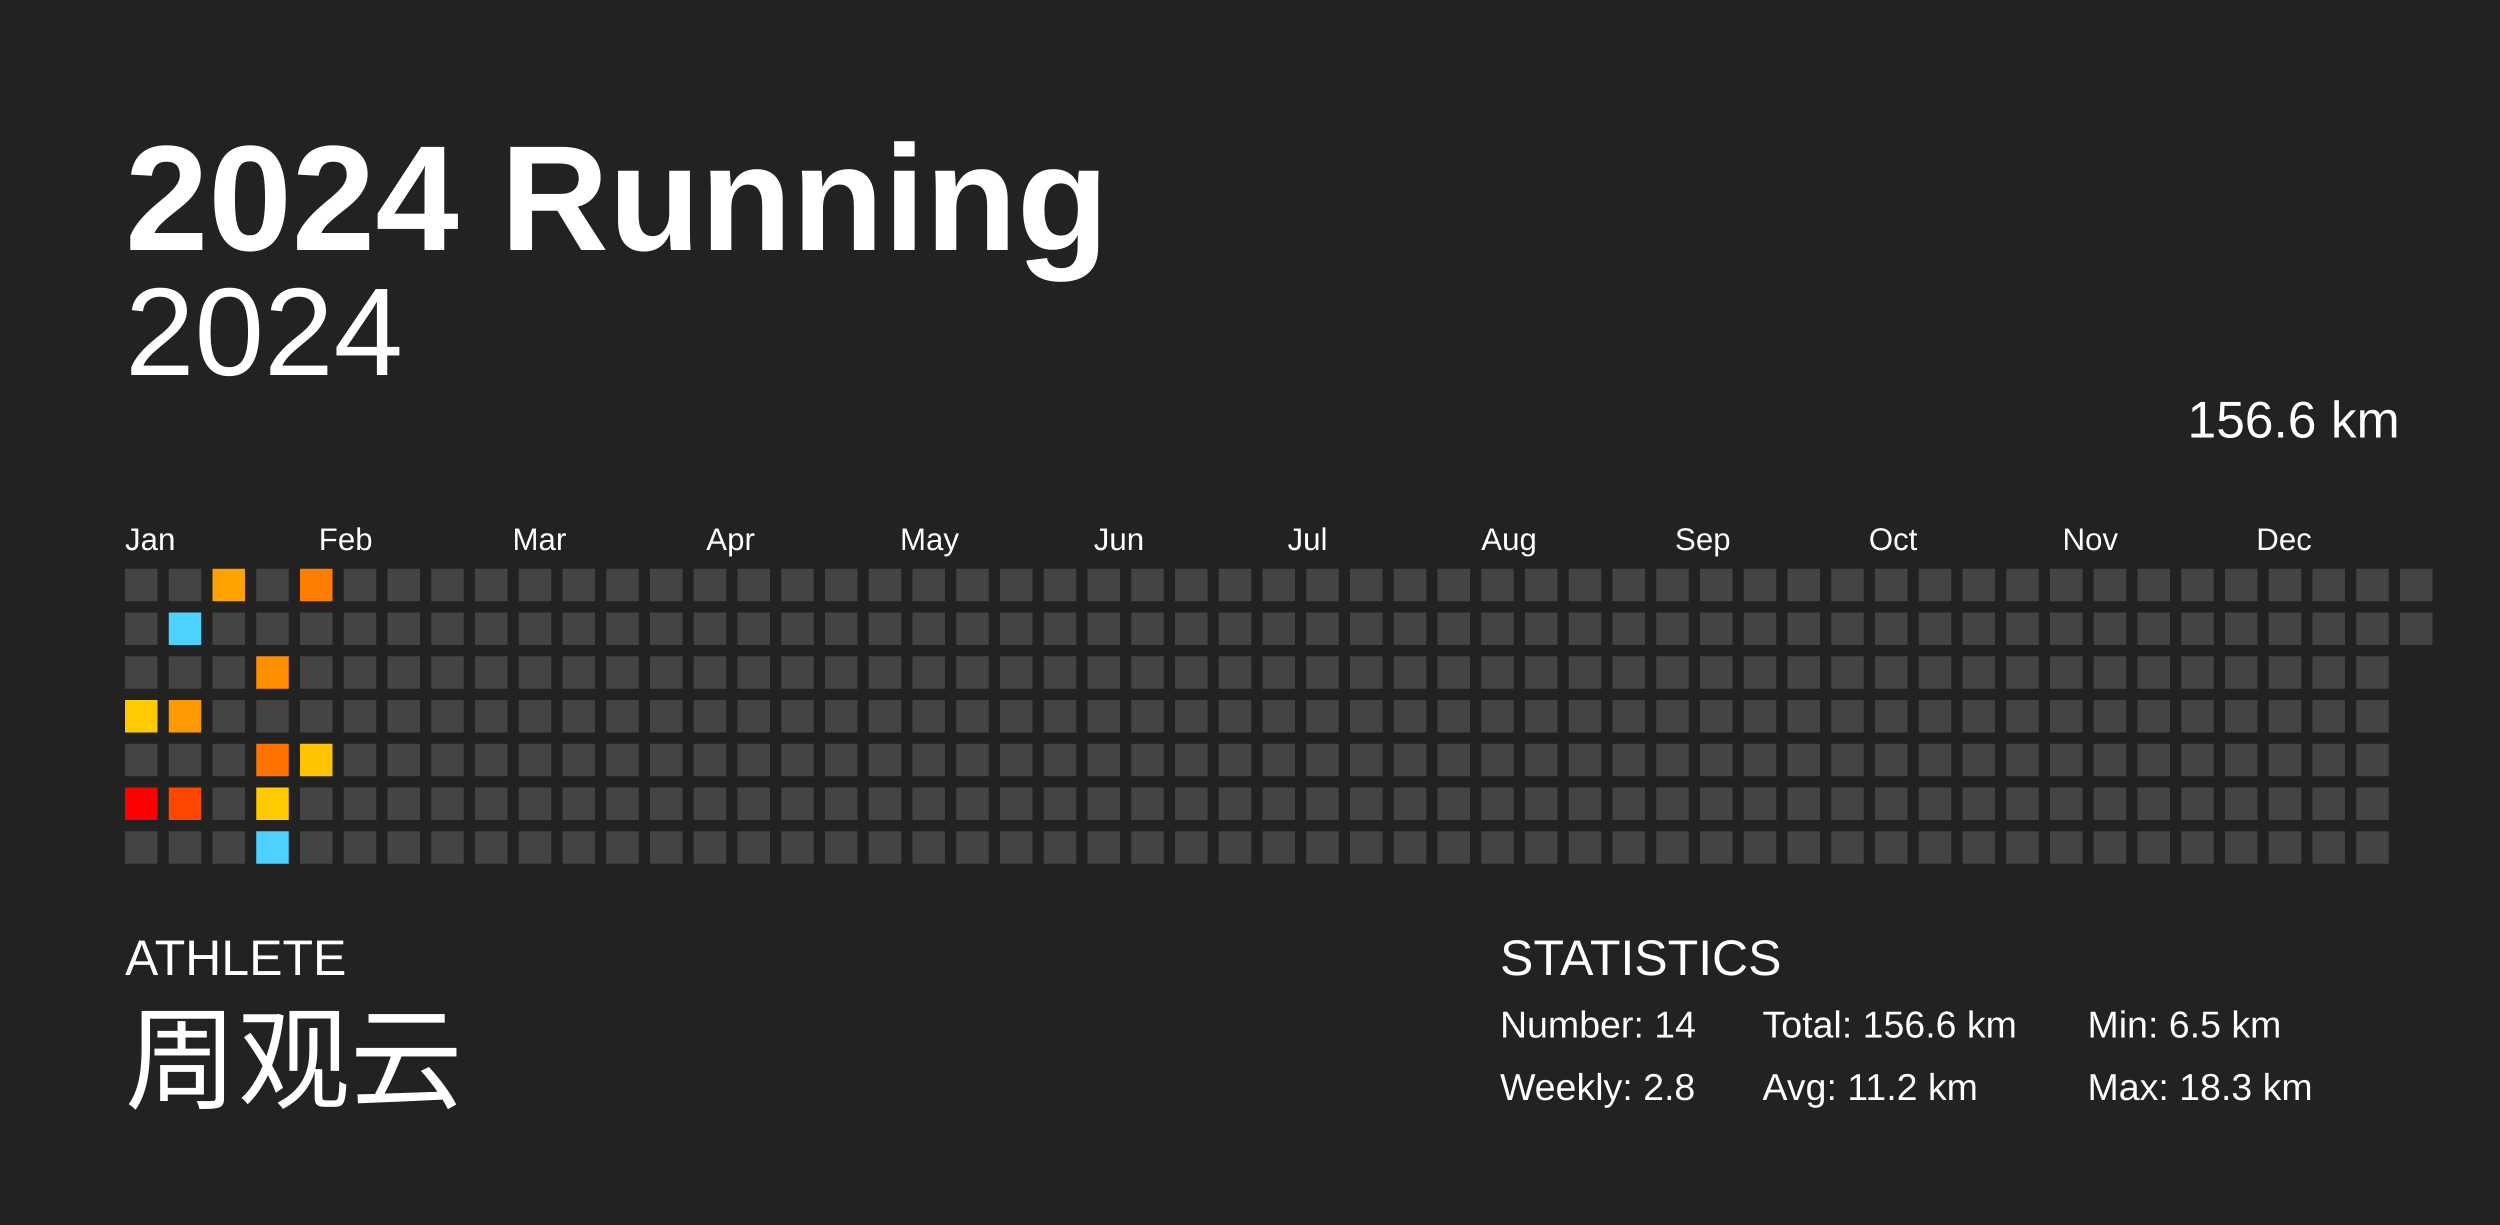
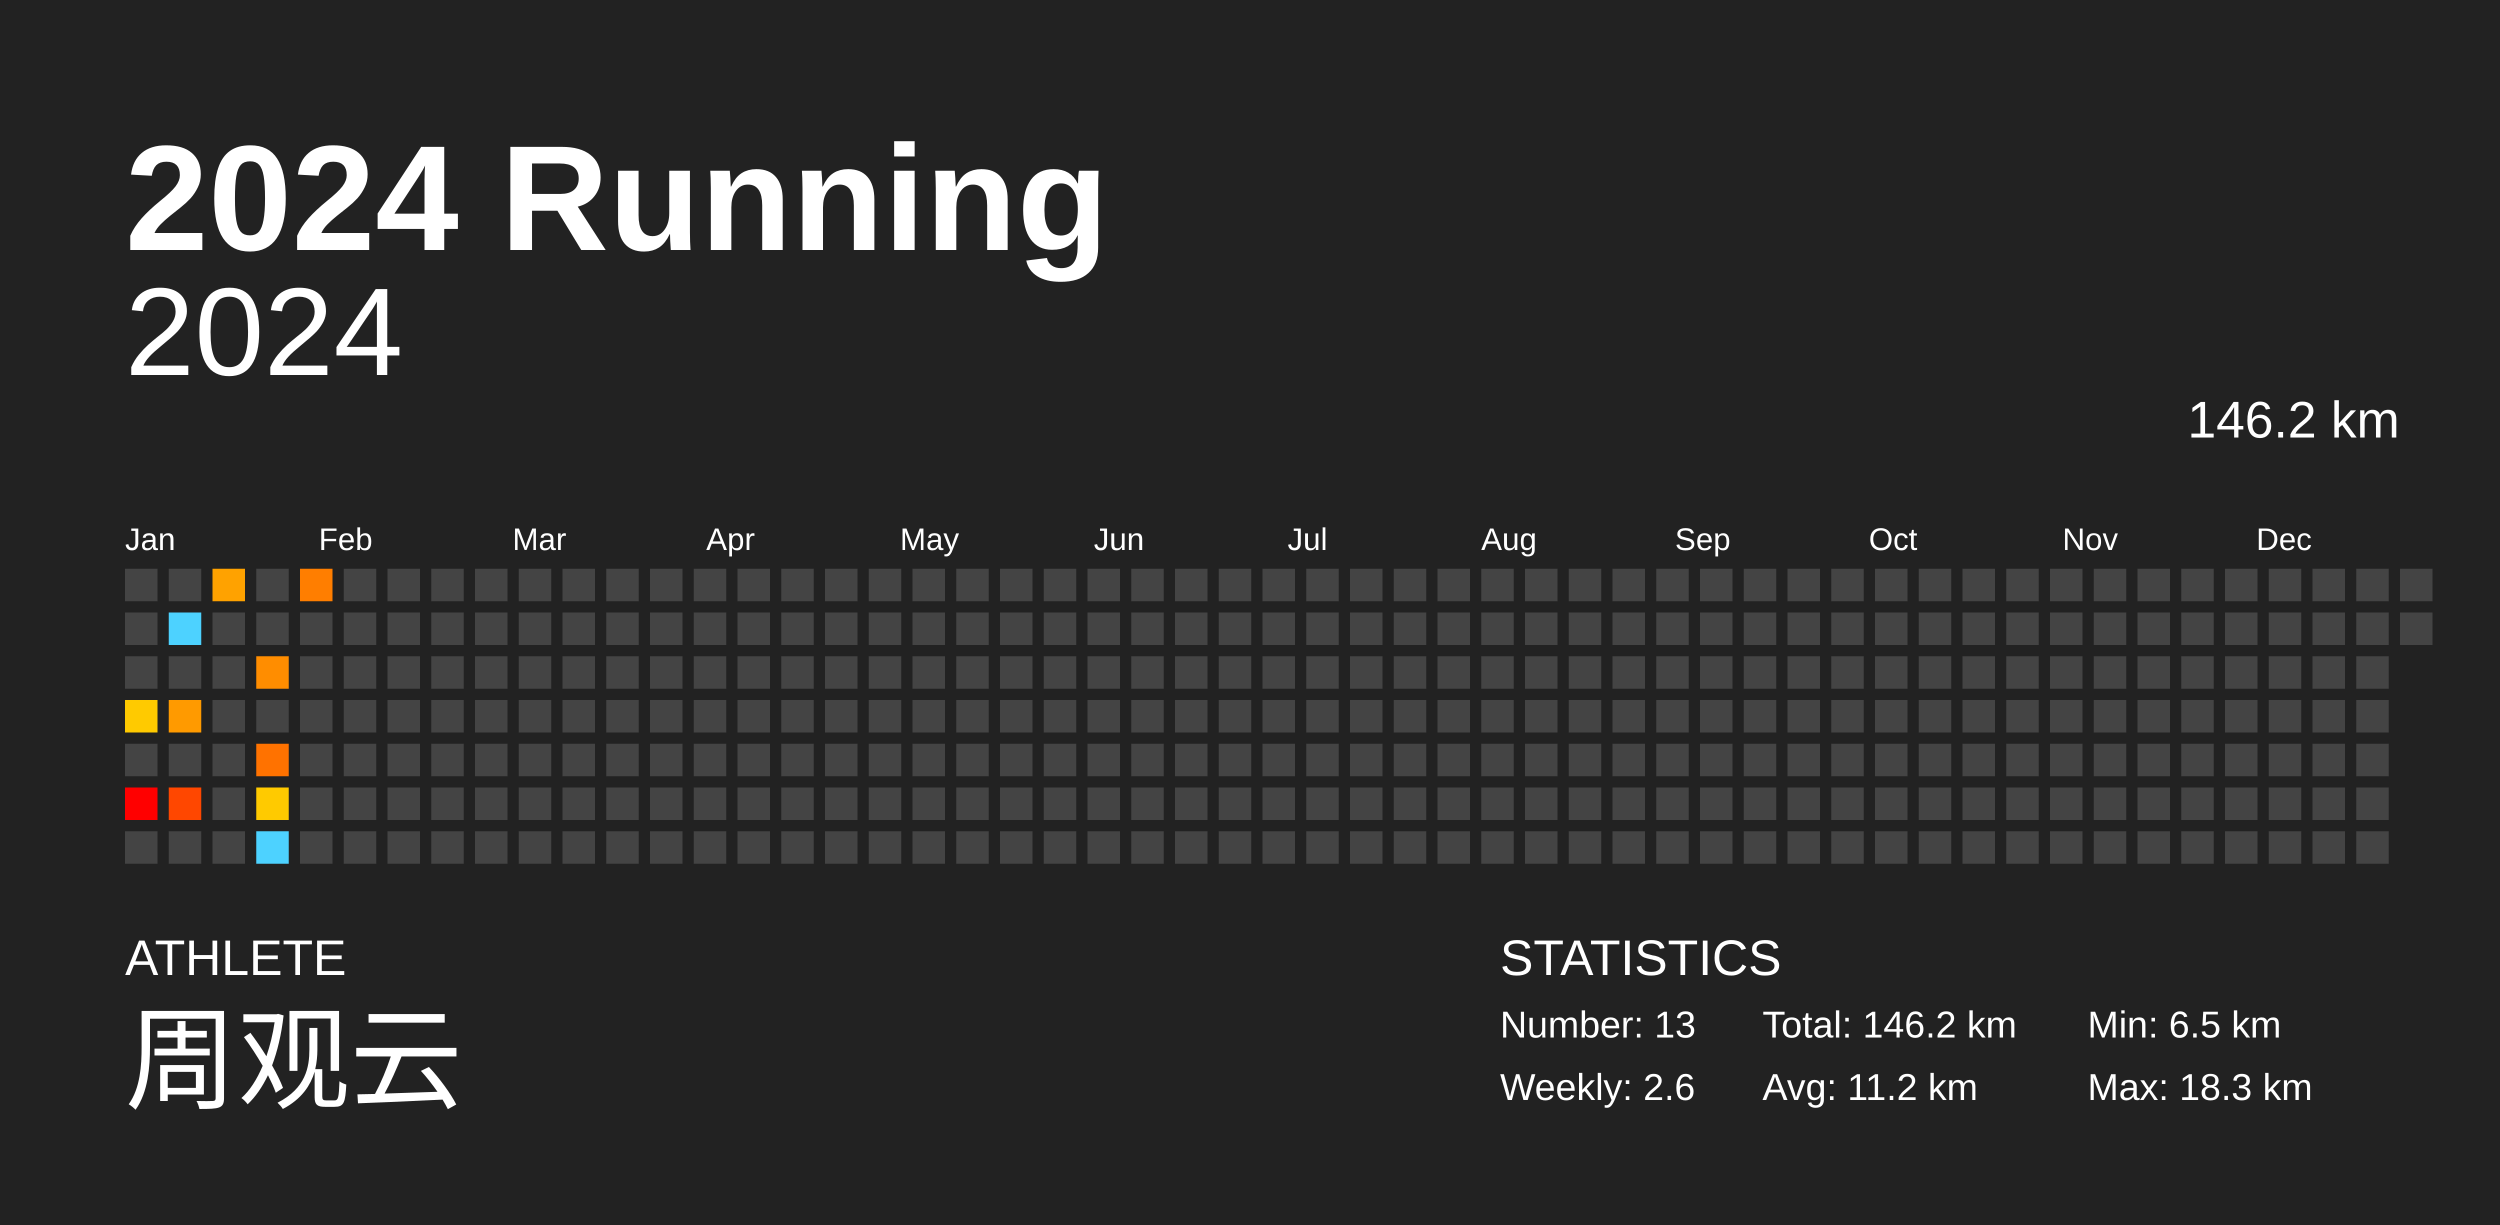
<svg xmlns="http://www.w3.org/2000/svg" baseProfile="full" height="98mm" version="1.1" viewBox="0,0,200,98" width="200mm">
  <defs />
  <rect fill="#222222" height="98" width="200" x="0" y="0" />
  <text fill="#FFFFFF" style="font-size:12px; font-family:Arial; font-weight:bold;" x="10" y="20">2024 Running</text>
  <text fill="#FFFFFF" style="font-size:4px; font-family:Arial" x="10" y="78">ATHLETE</text>
  <text fill="#FFFFFF" style="font-size:9px; font-family:Arial" x="10" y="88">周观云</text>
  <text fill="#FFFFFF" style="font-size:4px; font-family:Arial" x="120" y="78">STATISTICS</text>
-   <text fill="#FFFFFF" style="font-size:3px; font-family:Arial" x="120" y="83">Number: 14</text>
-   <text fill="#FFFFFF" style="font-size:3px; font-family:Arial" x="120" y="88">Weekly: 2.8</text>
-   <text fill="#FFFFFF" style="font-size:3px; font-family:Arial" x="141" y="83">Total: 156.6 km</text>
+   <text fill="#FFFFFF" style="font-size:3px; font-family:Arial" x="120" y="83">Number: 13</text>
+   <text fill="#FFFFFF" style="font-size:3px; font-family:Arial" x="120" y="88">Weekly: 2.6</text>
+   <text fill="#FFFFFF" style="font-size:3px; font-family:Arial" x="141" y="83">Total: 146.2 km</text>
  <text fill="#FFFFFF" style="font-size:3px; font-family:Arial" x="141" y="88">Avg: 11.2 km</text>
  <text fill="#FFFFFF" style="font-size:3px; font-family:Arial" x="167" y="83">Min: 6.5 km</text>
  <text fill="#FFFFFF" style="font-size:3px; font-family:Arial" x="167" y="88">Max: 18.3 km</text>
  <text alignment-baseline="hanging" fill="#FFFFFF" style="font-size:10.0px; font-family:Arial;" x="10" y="30">2024</text>
-   <text alignment-baseline="hanging" fill="#FFFFFF" style="font-size:4.125px; font-family:Arial;" x="175" y="35">156.6 km</text>
+   <text alignment-baseline="hanging" fill="#FFFFFF" style="font-size:4.125px; font-family:Arial;" x="175" y="35">146.2 km</text>
  <text fill="#FFFFFF" style="font-size:2.5px; font-family:Arial" x="10.0" y="44">Jan</text>
  <text fill="#FFFFFF" style="font-size:2.5px; font-family:Arial" x="25.5" y="44">Feb</text>
  <text fill="#FFFFFF" style="font-size:2.5px; font-family:Arial" x="41.0" y="44">Mar</text>
  <text fill="#FFFFFF" style="font-size:2.5px; font-family:Arial" x="56.5" y="44">Apr</text>
  <text fill="#FFFFFF" style="font-size:2.5px; font-family:Arial" x="72.0" y="44">May</text>
  <text fill="#FFFFFF" style="font-size:2.5px; font-family:Arial" x="87.5" y="44">Jun</text>
  <text fill="#FFFFFF" style="font-size:2.5px; font-family:Arial" x="103.0" y="44">Jul</text>
  <text fill="#FFFFFF" style="font-size:2.5px; font-family:Arial" x="118.5" y="44">Aug</text>
  <text fill="#FFFFFF" style="font-size:2.5px; font-family:Arial" x="134.0" y="44">Sep</text>
  <text fill="#FFFFFF" style="font-size:2.5px; font-family:Arial" x="149.5" y="44">Oct</text>
  <text fill="#FFFFFF" style="font-size:2.5px; font-family:Arial" x="165.0" y="44">Nov</text>
  <text fill="#FFFFFF" style="font-size:2.5px; font-family:Arial" x="180.5" y="44">Dec</text>
  <rect fill="#444444" height="2.6" width="2.6" x="10.0" y="45.5" />
  <rect fill="#444444" height="2.6" width="2.6" x="10.0" y="49.0" />
  <rect fill="#444444" height="2.6" width="2.6" x="10.0" y="52.5" />
  <rect fill="#ffca00" height="2.6" width="2.6" x="10.0" y="56.0" />
  <rect fill="#444444" height="2.6" width="2.6" x="10.0" y="59.5" />
  <rect fill="red" height="2.6" width="2.6" x="10.0" y="63.0" />
  <rect fill="#444444" height="2.6" width="2.6" x="10.0" y="66.5" />
  <rect fill="#444444" height="2.6" width="2.6" x="13.5" y="45.5" />
  <rect fill="#4dd2ff" height="2.6" width="2.6" x="13.5" y="49.0" />
  <rect fill="#444444" height="2.6" width="2.6" x="13.5" y="52.5" />
  <rect fill="#ff9a00" height="2.6" width="2.6" x="13.5" y="56.0" />
  <rect fill="#444444" height="2.6" width="2.6" x="13.5" y="59.5" />
  <rect fill="#ff4700" height="2.6" width="2.6" x="13.5" y="63.0" />
  <rect fill="#444444" height="2.6" width="2.6" x="13.5" y="66.5" />
  <rect fill="#ffa200" height="2.6" width="2.6" x="17.0" y="45.5" />
  <rect fill="#444444" height="2.6" width="2.6" x="17.0" y="49.0" />
  <rect fill="#444444" height="2.6" width="2.6" x="17.0" y="52.5" />
  <rect fill="#444444" height="2.6" width="2.6" x="17.0" y="56.0" />
  <rect fill="#444444" height="2.6" width="2.6" x="17.0" y="59.5" />
  <rect fill="#444444" height="2.6" width="2.6" x="17.0" y="63.0" />
  <rect fill="#444444" height="2.6" width="2.6" x="17.0" y="66.5" />
  <rect fill="#444444" height="2.6" width="2.6" x="20.5" y="45.5" />
  <rect fill="#444444" height="2.6" width="2.6" x="20.5" y="49.0" />
  <rect fill="#ff8d00" height="2.6" width="2.6" x="20.5" y="52.5" />
  <rect fill="#444444" height="2.6" width="2.6" x="20.5" y="56.0" />
  <rect fill="#ff7200" height="2.6" width="2.6" x="20.5" y="59.5" />
  <rect fill="#ffca00" height="2.6" width="2.6" x="20.5" y="63.0" />
  <rect fill="#4dd2ff" height="2.6" width="2.6" x="20.5" y="66.5" />
  <rect fill="#ff7e00" height="2.6" width="2.6" x="24.0" y="45.5" />
  <rect fill="#444444" height="2.6" width="2.6" x="24.0" y="49.0" />
  <rect fill="#444444" height="2.6" width="2.6" x="24.0" y="52.5" />
  <rect fill="#444444" height="2.6" width="2.6" x="24.0" y="56.0" />
-   <rect fill="#ffc300" height="2.6" width="2.6" x="24.0" y="59.5" />
+   <rect fill="#444444" height="2.6" width="2.6" x="24.0" y="59.5" />
  <rect fill="#444444" height="2.6" width="2.6" x="24.0" y="63.0" />
  <rect fill="#444444" height="2.6" width="2.6" x="24.0" y="66.5" />
  <rect fill="#444444" height="2.6" width="2.6" x="27.5" y="45.5" />
  <rect fill="#444444" height="2.6" width="2.6" x="27.5" y="49.0" />
  <rect fill="#444444" height="2.6" width="2.6" x="27.5" y="52.5" />
  <rect fill="#444444" height="2.6" width="2.6" x="27.5" y="56.0" />
  <rect fill="#444444" height="2.6" width="2.6" x="27.5" y="59.5" />
  <rect fill="#444444" height="2.6" width="2.6" x="27.5" y="63.0" />
  <rect fill="#444444" height="2.6" width="2.6" x="27.5" y="66.5" />
  <rect fill="#444444" height="2.6" width="2.6" x="31.0" y="45.5" />
  <rect fill="#444444" height="2.6" width="2.6" x="31.0" y="49.0" />
  <rect fill="#444444" height="2.6" width="2.6" x="31.0" y="52.5" />
  <rect fill="#444444" height="2.6" width="2.6" x="31.0" y="56.0" />
  <rect fill="#444444" height="2.6" width="2.6" x="31.0" y="59.5" />
  <rect fill="#444444" height="2.6" width="2.6" x="31.0" y="63.0" />
  <rect fill="#444444" height="2.6" width="2.6" x="31.0" y="66.5" />
  <rect fill="#444444" height="2.6" width="2.6" x="34.5" y="45.5" />
  <rect fill="#444444" height="2.6" width="2.6" x="34.5" y="49.0" />
  <rect fill="#444444" height="2.6" width="2.6" x="34.5" y="52.5" />
  <rect fill="#444444" height="2.6" width="2.6" x="34.5" y="56.0" />
  <rect fill="#444444" height="2.6" width="2.6" x="34.5" y="59.5" />
  <rect fill="#444444" height="2.6" width="2.6" x="34.5" y="63.0" />
  <rect fill="#444444" height="2.6" width="2.6" x="34.5" y="66.5" />
  <rect fill="#444444" height="2.6" width="2.6" x="38.0" y="45.5" />
  <rect fill="#444444" height="2.6" width="2.6" x="38.0" y="49.0" />
  <rect fill="#444444" height="2.6" width="2.6" x="38.0" y="52.5" />
  <rect fill="#444444" height="2.6" width="2.6" x="38.0" y="56.0" />
  <rect fill="#444444" height="2.6" width="2.6" x="38.0" y="59.5" />
  <rect fill="#444444" height="2.6" width="2.6" x="38.0" y="63.0" />
  <rect fill="#444444" height="2.6" width="2.6" x="38.0" y="66.5" />
  <rect fill="#444444" height="2.6" width="2.6" x="41.5" y="45.5" />
  <rect fill="#444444" height="2.6" width="2.6" x="41.5" y="49.0" />
  <rect fill="#444444" height="2.6" width="2.6" x="41.5" y="52.5" />
  <rect fill="#444444" height="2.6" width="2.6" x="41.5" y="56.0" />
  <rect fill="#444444" height="2.6" width="2.6" x="41.5" y="59.5" />
  <rect fill="#444444" height="2.6" width="2.6" x="41.5" y="63.0" />
  <rect fill="#444444" height="2.6" width="2.6" x="41.5" y="66.5" />
  <rect fill="#444444" height="2.6" width="2.6" x="45.0" y="45.5" />
  <rect fill="#444444" height="2.6" width="2.6" x="45.0" y="49.0" />
  <rect fill="#444444" height="2.6" width="2.6" x="45.0" y="52.5" />
  <rect fill="#444444" height="2.6" width="2.6" x="45.0" y="56.0" />
  <rect fill="#444444" height="2.6" width="2.6" x="45.0" y="59.5" />
  <rect fill="#444444" height="2.6" width="2.6" x="45.0" y="63.0" />
  <rect fill="#444444" height="2.6" width="2.6" x="45.0" y="66.5" />
  <rect fill="#444444" height="2.6" width="2.6" x="48.5" y="45.5" />
  <rect fill="#444444" height="2.6" width="2.6" x="48.5" y="49.0" />
  <rect fill="#444444" height="2.6" width="2.6" x="48.5" y="52.5" />
  <rect fill="#444444" height="2.6" width="2.6" x="48.5" y="56.0" />
  <rect fill="#444444" height="2.6" width="2.6" x="48.5" y="59.5" />
  <rect fill="#444444" height="2.6" width="2.6" x="48.5" y="63.0" />
  <rect fill="#444444" height="2.6" width="2.6" x="48.5" y="66.5" />
  <rect fill="#444444" height="2.6" width="2.6" x="52.0" y="45.5" />
  <rect fill="#444444" height="2.6" width="2.6" x="52.0" y="49.0" />
  <rect fill="#444444" height="2.6" width="2.6" x="52.0" y="52.5" />
  <rect fill="#444444" height="2.6" width="2.6" x="52.0" y="56.0" />
  <rect fill="#444444" height="2.6" width="2.6" x="52.0" y="59.5" />
  <rect fill="#444444" height="2.6" width="2.6" x="52.0" y="63.0" />
  <rect fill="#444444" height="2.6" width="2.6" x="52.0" y="66.5" />
  <rect fill="#444444" height="2.6" width="2.6" x="55.5" y="45.5" />
  <rect fill="#444444" height="2.6" width="2.6" x="55.5" y="49.0" />
  <rect fill="#444444" height="2.6" width="2.6" x="55.5" y="52.5" />
  <rect fill="#444444" height="2.6" width="2.6" x="55.5" y="56.0" />
  <rect fill="#444444" height="2.6" width="2.6" x="55.5" y="59.5" />
  <rect fill="#444444" height="2.6" width="2.6" x="55.5" y="63.0" />
  <rect fill="#444444" height="2.6" width="2.6" x="55.5" y="66.5" />
  <rect fill="#444444" height="2.6" width="2.6" x="59.0" y="45.5" />
  <rect fill="#444444" height="2.6" width="2.6" x="59.0" y="49.0" />
  <rect fill="#444444" height="2.6" width="2.6" x="59.0" y="52.5" />
  <rect fill="#444444" height="2.6" width="2.6" x="59.0" y="56.0" />
  <rect fill="#444444" height="2.6" width="2.6" x="59.0" y="59.5" />
  <rect fill="#444444" height="2.6" width="2.6" x="59.0" y="63.0" />
  <rect fill="#444444" height="2.6" width="2.6" x="59.0" y="66.5" />
  <rect fill="#444444" height="2.6" width="2.6" x="62.5" y="45.5" />
  <rect fill="#444444" height="2.6" width="2.6" x="62.5" y="49.0" />
  <rect fill="#444444" height="2.6" width="2.6" x="62.5" y="52.5" />
  <rect fill="#444444" height="2.6" width="2.6" x="62.5" y="56.0" />
  <rect fill="#444444" height="2.6" width="2.6" x="62.5" y="59.5" />
  <rect fill="#444444" height="2.6" width="2.6" x="62.5" y="63.0" />
  <rect fill="#444444" height="2.6" width="2.6" x="62.5" y="66.5" />
  <rect fill="#444444" height="2.6" width="2.6" x="66.0" y="45.5" />
  <rect fill="#444444" height="2.6" width="2.6" x="66.0" y="49.0" />
  <rect fill="#444444" height="2.6" width="2.6" x="66.0" y="52.5" />
  <rect fill="#444444" height="2.6" width="2.6" x="66.0" y="56.0" />
  <rect fill="#444444" height="2.6" width="2.6" x="66.0" y="59.5" />
  <rect fill="#444444" height="2.6" width="2.6" x="66.0" y="63.0" />
  <rect fill="#444444" height="2.6" width="2.6" x="66.0" y="66.5" />
  <rect fill="#444444" height="2.6" width="2.6" x="69.5" y="45.5" />
  <rect fill="#444444" height="2.6" width="2.6" x="69.5" y="49.0" />
  <rect fill="#444444" height="2.6" width="2.6" x="69.5" y="52.5" />
  <rect fill="#444444" height="2.6" width="2.6" x="69.5" y="56.0" />
  <rect fill="#444444" height="2.6" width="2.6" x="69.5" y="59.5" />
  <rect fill="#444444" height="2.6" width="2.6" x="69.5" y="63.0" />
  <rect fill="#444444" height="2.6" width="2.6" x="69.5" y="66.5" />
  <rect fill="#444444" height="2.6" width="2.6" x="73.0" y="45.5" />
  <rect fill="#444444" height="2.6" width="2.6" x="73.0" y="49.0" />
  <rect fill="#444444" height="2.6" width="2.6" x="73.0" y="52.5" />
  <rect fill="#444444" height="2.6" width="2.6" x="73.0" y="56.0" />
  <rect fill="#444444" height="2.6" width="2.6" x="73.0" y="59.5" />
  <rect fill="#444444" height="2.6" width="2.6" x="73.0" y="63.0" />
  <rect fill="#444444" height="2.6" width="2.6" x="73.0" y="66.5" />
  <rect fill="#444444" height="2.6" width="2.6" x="76.5" y="45.5" />
  <rect fill="#444444" height="2.6" width="2.6" x="76.5" y="49.0" />
  <rect fill="#444444" height="2.6" width="2.6" x="76.5" y="52.5" />
  <rect fill="#444444" height="2.6" width="2.6" x="76.5" y="56.0" />
  <rect fill="#444444" height="2.6" width="2.6" x="76.5" y="59.5" />
  <rect fill="#444444" height="2.6" width="2.6" x="76.5" y="63.0" />
  <rect fill="#444444" height="2.6" width="2.6" x="76.5" y="66.5" />
  <rect fill="#444444" height="2.6" width="2.6" x="80.0" y="45.5" />
  <rect fill="#444444" height="2.6" width="2.6" x="80.0" y="49.0" />
  <rect fill="#444444" height="2.6" width="2.6" x="80.0" y="52.5" />
  <rect fill="#444444" height="2.6" width="2.6" x="80.0" y="56.0" />
  <rect fill="#444444" height="2.6" width="2.6" x="80.0" y="59.5" />
  <rect fill="#444444" height="2.6" width="2.6" x="80.0" y="63.0" />
  <rect fill="#444444" height="2.6" width="2.6" x="80.0" y="66.5" />
  <rect fill="#444444" height="2.6" width="2.6" x="83.5" y="45.5" />
  <rect fill="#444444" height="2.6" width="2.6" x="83.5" y="49.0" />
  <rect fill="#444444" height="2.6" width="2.6" x="83.5" y="52.5" />
  <rect fill="#444444" height="2.6" width="2.6" x="83.5" y="56.0" />
  <rect fill="#444444" height="2.6" width="2.6" x="83.5" y="59.5" />
  <rect fill="#444444" height="2.6" width="2.6" x="83.5" y="63.0" />
  <rect fill="#444444" height="2.6" width="2.6" x="83.5" y="66.5" />
  <rect fill="#444444" height="2.6" width="2.6" x="87.0" y="45.5" />
  <rect fill="#444444" height="2.6" width="2.6" x="87.0" y="49.0" />
  <rect fill="#444444" height="2.6" width="2.6" x="87.0" y="52.5" />
  <rect fill="#444444" height="2.6" width="2.6" x="87.0" y="56.0" />
  <rect fill="#444444" height="2.6" width="2.6" x="87.0" y="59.5" />
  <rect fill="#444444" height="2.6" width="2.6" x="87.0" y="63.0" />
  <rect fill="#444444" height="2.6" width="2.6" x="87.0" y="66.5" />
  <rect fill="#444444" height="2.6" width="2.6" x="90.5" y="45.5" />
  <rect fill="#444444" height="2.6" width="2.6" x="90.5" y="49.0" />
  <rect fill="#444444" height="2.6" width="2.6" x="90.5" y="52.5" />
  <rect fill="#444444" height="2.6" width="2.6" x="90.5" y="56.0" />
  <rect fill="#444444" height="2.6" width="2.6" x="90.5" y="59.5" />
  <rect fill="#444444" height="2.6" width="2.6" x="90.5" y="63.0" />
  <rect fill="#444444" height="2.6" width="2.6" x="90.5" y="66.5" />
  <rect fill="#444444" height="2.6" width="2.6" x="94.0" y="45.5" />
  <rect fill="#444444" height="2.6" width="2.6" x="94.0" y="49.0" />
  <rect fill="#444444" height="2.6" width="2.6" x="94.0" y="52.5" />
  <rect fill="#444444" height="2.6" width="2.6" x="94.0" y="56.0" />
  <rect fill="#444444" height="2.6" width="2.6" x="94.0" y="59.5" />
  <rect fill="#444444" height="2.6" width="2.6" x="94.0" y="63.0" />
  <rect fill="#444444" height="2.6" width="2.6" x="94.0" y="66.5" />
  <rect fill="#444444" height="2.6" width="2.6" x="97.5" y="45.5" />
  <rect fill="#444444" height="2.6" width="2.6" x="97.5" y="49.0" />
  <rect fill="#444444" height="2.6" width="2.6" x="97.5" y="52.5" />
  <rect fill="#444444" height="2.6" width="2.6" x="97.5" y="56.0" />
  <rect fill="#444444" height="2.6" width="2.6" x="97.5" y="59.5" />
  <rect fill="#444444" height="2.6" width="2.6" x="97.5" y="63.0" />
  <rect fill="#444444" height="2.6" width="2.6" x="97.5" y="66.5" />
  <rect fill="#444444" height="2.6" width="2.6" x="101.0" y="45.5" />
  <rect fill="#444444" height="2.6" width="2.6" x="101.0" y="49.0" />
  <rect fill="#444444" height="2.6" width="2.6" x="101.0" y="52.5" />
  <rect fill="#444444" height="2.6" width="2.6" x="101.0" y="56.0" />
  <rect fill="#444444" height="2.6" width="2.6" x="101.0" y="59.5" />
  <rect fill="#444444" height="2.6" width="2.6" x="101.0" y="63.0" />
  <rect fill="#444444" height="2.6" width="2.6" x="101.0" y="66.5" />
  <rect fill="#444444" height="2.6" width="2.6" x="104.5" y="45.5" />
  <rect fill="#444444" height="2.6" width="2.6" x="104.5" y="49.0" />
  <rect fill="#444444" height="2.6" width="2.6" x="104.5" y="52.5" />
  <rect fill="#444444" height="2.6" width="2.6" x="104.5" y="56.0" />
  <rect fill="#444444" height="2.6" width="2.6" x="104.5" y="59.5" />
  <rect fill="#444444" height="2.6" width="2.6" x="104.5" y="63.0" />
  <rect fill="#444444" height="2.6" width="2.6" x="104.5" y="66.5" />
  <rect fill="#444444" height="2.6" width="2.6" x="108.0" y="45.5" />
  <rect fill="#444444" height="2.6" width="2.6" x="108.0" y="49.0" />
  <rect fill="#444444" height="2.6" width="2.6" x="108.0" y="52.5" />
  <rect fill="#444444" height="2.6" width="2.6" x="108.0" y="56.0" />
  <rect fill="#444444" height="2.6" width="2.6" x="108.0" y="59.5" />
  <rect fill="#444444" height="2.6" width="2.6" x="108.0" y="63.0" />
  <rect fill="#444444" height="2.6" width="2.6" x="108.0" y="66.5" />
  <rect fill="#444444" height="2.6" width="2.6" x="111.5" y="45.5" />
  <rect fill="#444444" height="2.6" width="2.6" x="111.5" y="49.0" />
  <rect fill="#444444" height="2.6" width="2.6" x="111.5" y="52.5" />
  <rect fill="#444444" height="2.6" width="2.6" x="111.5" y="56.0" />
  <rect fill="#444444" height="2.6" width="2.6" x="111.5" y="59.5" />
  <rect fill="#444444" height="2.6" width="2.6" x="111.5" y="63.0" />
  <rect fill="#444444" height="2.6" width="2.6" x="111.5" y="66.5" />
  <rect fill="#444444" height="2.6" width="2.6" x="115.0" y="45.5" />
  <rect fill="#444444" height="2.6" width="2.6" x="115.0" y="49.0" />
  <rect fill="#444444" height="2.6" width="2.6" x="115.0" y="52.5" />
  <rect fill="#444444" height="2.6" width="2.6" x="115.0" y="56.0" />
  <rect fill="#444444" height="2.6" width="2.6" x="115.0" y="59.5" />
  <rect fill="#444444" height="2.6" width="2.6" x="115.0" y="63.0" />
  <rect fill="#444444" height="2.6" width="2.6" x="115.0" y="66.5" />
  <rect fill="#444444" height="2.6" width="2.6" x="118.5" y="45.5" />
  <rect fill="#444444" height="2.6" width="2.6" x="118.5" y="49.0" />
  <rect fill="#444444" height="2.6" width="2.6" x="118.5" y="52.5" />
  <rect fill="#444444" height="2.6" width="2.6" x="118.5" y="56.0" />
  <rect fill="#444444" height="2.6" width="2.6" x="118.5" y="59.5" />
  <rect fill="#444444" height="2.6" width="2.6" x="118.5" y="63.0" />
  <rect fill="#444444" height="2.6" width="2.6" x="118.5" y="66.5" />
  <rect fill="#444444" height="2.6" width="2.6" x="122.0" y="45.5" />
  <rect fill="#444444" height="2.6" width="2.6" x="122.0" y="49.0" />
  <rect fill="#444444" height="2.6" width="2.6" x="122.0" y="52.5" />
  <rect fill="#444444" height="2.6" width="2.6" x="122.0" y="56.0" />
  <rect fill="#444444" height="2.6" width="2.6" x="122.0" y="59.5" />
  <rect fill="#444444" height="2.6" width="2.6" x="122.0" y="63.0" />
  <rect fill="#444444" height="2.6" width="2.6" x="122.0" y="66.5" />
  <rect fill="#444444" height="2.6" width="2.6" x="125.5" y="45.5" />
  <rect fill="#444444" height="2.6" width="2.6" x="125.5" y="49.0" />
  <rect fill="#444444" height="2.6" width="2.6" x="125.5" y="52.5" />
  <rect fill="#444444" height="2.6" width="2.6" x="125.5" y="56.0" />
  <rect fill="#444444" height="2.6" width="2.6" x="125.5" y="59.5" />
  <rect fill="#444444" height="2.6" width="2.6" x="125.5" y="63.0" />
  <rect fill="#444444" height="2.6" width="2.6" x="125.5" y="66.5" />
  <rect fill="#444444" height="2.6" width="2.6" x="129.0" y="45.5" />
  <rect fill="#444444" height="2.6" width="2.6" x="129.0" y="49.0" />
  <rect fill="#444444" height="2.6" width="2.6" x="129.0" y="52.5" />
  <rect fill="#444444" height="2.6" width="2.6" x="129.0" y="56.0" />
  <rect fill="#444444" height="2.6" width="2.6" x="129.0" y="59.5" />
  <rect fill="#444444" height="2.6" width="2.6" x="129.0" y="63.0" />
  <rect fill="#444444" height="2.6" width="2.6" x="129.0" y="66.5" />
  <rect fill="#444444" height="2.6" width="2.6" x="132.5" y="45.5" />
  <rect fill="#444444" height="2.6" width="2.6" x="132.5" y="49.0" />
  <rect fill="#444444" height="2.6" width="2.6" x="132.5" y="52.5" />
  <rect fill="#444444" height="2.6" width="2.6" x="132.5" y="56.0" />
  <rect fill="#444444" height="2.6" width="2.6" x="132.5" y="59.5" />
  <rect fill="#444444" height="2.6" width="2.6" x="132.5" y="63.0" />
  <rect fill="#444444" height="2.6" width="2.6" x="132.5" y="66.5" />
  <rect fill="#444444" height="2.6" width="2.6" x="136.0" y="45.5" />
  <rect fill="#444444" height="2.6" width="2.6" x="136.0" y="49.0" />
  <rect fill="#444444" height="2.6" width="2.6" x="136.0" y="52.5" />
  <rect fill="#444444" height="2.6" width="2.6" x="136.0" y="56.0" />
  <rect fill="#444444" height="2.6" width="2.6" x="136.0" y="59.5" />
  <rect fill="#444444" height="2.6" width="2.6" x="136.0" y="63.0" />
  <rect fill="#444444" height="2.6" width="2.6" x="136.0" y="66.5" />
  <rect fill="#444444" height="2.6" width="2.6" x="139.5" y="45.5" />
  <rect fill="#444444" height="2.6" width="2.6" x="139.5" y="49.0" />
  <rect fill="#444444" height="2.6" width="2.6" x="139.5" y="52.5" />
  <rect fill="#444444" height="2.6" width="2.6" x="139.5" y="56.0" />
  <rect fill="#444444" height="2.6" width="2.6" x="139.5" y="59.5" />
  <rect fill="#444444" height="2.6" width="2.6" x="139.5" y="63.0" />
  <rect fill="#444444" height="2.6" width="2.6" x="139.5" y="66.5" />
  <rect fill="#444444" height="2.6" width="2.6" x="143.0" y="45.5" />
  <rect fill="#444444" height="2.6" width="2.6" x="143.0" y="49.0" />
  <rect fill="#444444" height="2.6" width="2.6" x="143.0" y="52.5" />
  <rect fill="#444444" height="2.6" width="2.6" x="143.0" y="56.0" />
  <rect fill="#444444" height="2.6" width="2.6" x="143.0" y="59.5" />
  <rect fill="#444444" height="2.6" width="2.6" x="143.0" y="63.0" />
  <rect fill="#444444" height="2.6" width="2.6" x="143.0" y="66.5" />
  <rect fill="#444444" height="2.6" width="2.6" x="146.5" y="45.5" />
  <rect fill="#444444" height="2.6" width="2.6" x="146.5" y="49.0" />
  <rect fill="#444444" height="2.6" width="2.6" x="146.5" y="52.5" />
  <rect fill="#444444" height="2.6" width="2.6" x="146.5" y="56.0" />
  <rect fill="#444444" height="2.6" width="2.6" x="146.5" y="59.5" />
  <rect fill="#444444" height="2.6" width="2.6" x="146.5" y="63.0" />
  <rect fill="#444444" height="2.6" width="2.6" x="146.5" y="66.5" />
  <rect fill="#444444" height="2.6" width="2.6" x="150.0" y="45.5" />
  <rect fill="#444444" height="2.6" width="2.6" x="150.0" y="49.0" />
  <rect fill="#444444" height="2.6" width="2.6" x="150.0" y="52.5" />
  <rect fill="#444444" height="2.6" width="2.6" x="150.0" y="56.0" />
  <rect fill="#444444" height="2.6" width="2.6" x="150.0" y="59.5" />
  <rect fill="#444444" height="2.6" width="2.6" x="150.0" y="63.0" />
  <rect fill="#444444" height="2.6" width="2.6" x="150.0" y="66.5" />
  <rect fill="#444444" height="2.6" width="2.6" x="153.5" y="45.5" />
  <rect fill="#444444" height="2.6" width="2.6" x="153.5" y="49.0" />
  <rect fill="#444444" height="2.6" width="2.6" x="153.5" y="52.5" />
  <rect fill="#444444" height="2.6" width="2.6" x="153.5" y="56.0" />
  <rect fill="#444444" height="2.6" width="2.6" x="153.5" y="59.5" />
  <rect fill="#444444" height="2.6" width="2.6" x="153.5" y="63.0" />
  <rect fill="#444444" height="2.6" width="2.6" x="153.5" y="66.5" />
  <rect fill="#444444" height="2.6" width="2.6" x="157.0" y="45.5" />
  <rect fill="#444444" height="2.6" width="2.6" x="157.0" y="49.0" />
  <rect fill="#444444" height="2.6" width="2.6" x="157.0" y="52.5" />
  <rect fill="#444444" height="2.6" width="2.6" x="157.0" y="56.0" />
  <rect fill="#444444" height="2.6" width="2.6" x="157.0" y="59.5" />
  <rect fill="#444444" height="2.6" width="2.6" x="157.0" y="63.0" />
  <rect fill="#444444" height="2.6" width="2.6" x="157.0" y="66.5" />
  <rect fill="#444444" height="2.6" width="2.6" x="160.5" y="45.5" />
  <rect fill="#444444" height="2.6" width="2.6" x="160.5" y="49.0" />
  <rect fill="#444444" height="2.6" width="2.6" x="160.5" y="52.5" />
  <rect fill="#444444" height="2.6" width="2.6" x="160.5" y="56.0" />
  <rect fill="#444444" height="2.6" width="2.6" x="160.5" y="59.5" />
  <rect fill="#444444" height="2.6" width="2.6" x="160.5" y="63.0" />
  <rect fill="#444444" height="2.6" width="2.6" x="160.5" y="66.5" />
  <rect fill="#444444" height="2.6" width="2.6" x="164.0" y="45.5" />
  <rect fill="#444444" height="2.6" width="2.6" x="164.0" y="49.0" />
  <rect fill="#444444" height="2.6" width="2.6" x="164.0" y="52.5" />
  <rect fill="#444444" height="2.6" width="2.6" x="164.0" y="56.0" />
  <rect fill="#444444" height="2.6" width="2.6" x="164.0" y="59.5" />
  <rect fill="#444444" height="2.6" width="2.6" x="164.0" y="63.0" />
  <rect fill="#444444" height="2.6" width="2.6" x="164.0" y="66.5" />
  <rect fill="#444444" height="2.6" width="2.6" x="167.5" y="45.5" />
  <rect fill="#444444" height="2.6" width="2.6" x="167.5" y="49.0" />
  <rect fill="#444444" height="2.6" width="2.6" x="167.5" y="52.5" />
  <rect fill="#444444" height="2.6" width="2.6" x="167.5" y="56.0" />
  <rect fill="#444444" height="2.6" width="2.6" x="167.5" y="59.5" />
  <rect fill="#444444" height="2.6" width="2.6" x="167.5" y="63.0" />
  <rect fill="#444444" height="2.6" width="2.6" x="167.5" y="66.5" />
  <rect fill="#444444" height="2.6" width="2.6" x="171.0" y="45.5" />
  <rect fill="#444444" height="2.6" width="2.6" x="171.0" y="49.0" />
  <rect fill="#444444" height="2.6" width="2.6" x="171.0" y="52.5" />
  <rect fill="#444444" height="2.6" width="2.6" x="171.0" y="56.0" />
  <rect fill="#444444" height="2.6" width="2.6" x="171.0" y="59.5" />
  <rect fill="#444444" height="2.6" width="2.6" x="171.0" y="63.0" />
  <rect fill="#444444" height="2.6" width="2.6" x="171.0" y="66.5" />
  <rect fill="#444444" height="2.6" width="2.6" x="174.5" y="45.5" />
  <rect fill="#444444" height="2.6" width="2.6" x="174.5" y="49.0" />
  <rect fill="#444444" height="2.6" width="2.6" x="174.5" y="52.5" />
  <rect fill="#444444" height="2.6" width="2.6" x="174.5" y="56.0" />
  <rect fill="#444444" height="2.6" width="2.6" x="174.5" y="59.5" />
  <rect fill="#444444" height="2.6" width="2.6" x="174.5" y="63.0" />
  <rect fill="#444444" height="2.6" width="2.6" x="174.5" y="66.5" />
  <rect fill="#444444" height="2.6" width="2.6" x="178.0" y="45.5" />
  <rect fill="#444444" height="2.6" width="2.6" x="178.0" y="49.0" />
  <rect fill="#444444" height="2.6" width="2.6" x="178.0" y="52.5" />
  <rect fill="#444444" height="2.6" width="2.6" x="178.0" y="56.0" />
  <rect fill="#444444" height="2.6" width="2.6" x="178.0" y="59.5" />
  <rect fill="#444444" height="2.6" width="2.6" x="178.0" y="63.0" />
  <rect fill="#444444" height="2.6" width="2.6" x="178.0" y="66.5" />
  <rect fill="#444444" height="2.6" width="2.6" x="181.5" y="45.5" />
  <rect fill="#444444" height="2.6" width="2.6" x="181.5" y="49.0" />
  <rect fill="#444444" height="2.6" width="2.6" x="181.5" y="52.5" />
  <rect fill="#444444" height="2.6" width="2.6" x="181.5" y="56.0" />
  <rect fill="#444444" height="2.6" width="2.6" x="181.5" y="59.5" />
  <rect fill="#444444" height="2.6" width="2.6" x="181.5" y="63.0" />
  <rect fill="#444444" height="2.6" width="2.6" x="181.5" y="66.5" />
  <rect fill="#444444" height="2.6" width="2.6" x="185.0" y="45.5" />
  <rect fill="#444444" height="2.6" width="2.6" x="185.0" y="49.0" />
  <rect fill="#444444" height="2.6" width="2.6" x="185.0" y="52.5" />
  <rect fill="#444444" height="2.6" width="2.6" x="185.0" y="56.0" />
  <rect fill="#444444" height="2.6" width="2.6" x="185.0" y="59.5" />
  <rect fill="#444444" height="2.6" width="2.6" x="185.0" y="63.0" />
  <rect fill="#444444" height="2.6" width="2.6" x="185.0" y="66.5" />
  <rect fill="#444444" height="2.6" width="2.6" x="188.5" y="45.5" />
  <rect fill="#444444" height="2.6" width="2.6" x="188.5" y="49.0" />
  <rect fill="#444444" height="2.6" width="2.6" x="188.5" y="52.5" />
  <rect fill="#444444" height="2.6" width="2.6" x="188.5" y="56.0" />
  <rect fill="#444444" height="2.6" width="2.6" x="188.5" y="59.5" />
  <rect fill="#444444" height="2.6" width="2.6" x="188.5" y="63.0" />
  <rect fill="#444444" height="2.6" width="2.6" x="188.5" y="66.5" />
  <rect fill="#444444" height="2.6" width="2.6" x="192.0" y="45.5" />
  <rect fill="#444444" height="2.6" width="2.6" x="192.0" y="49.0" />
</svg>
